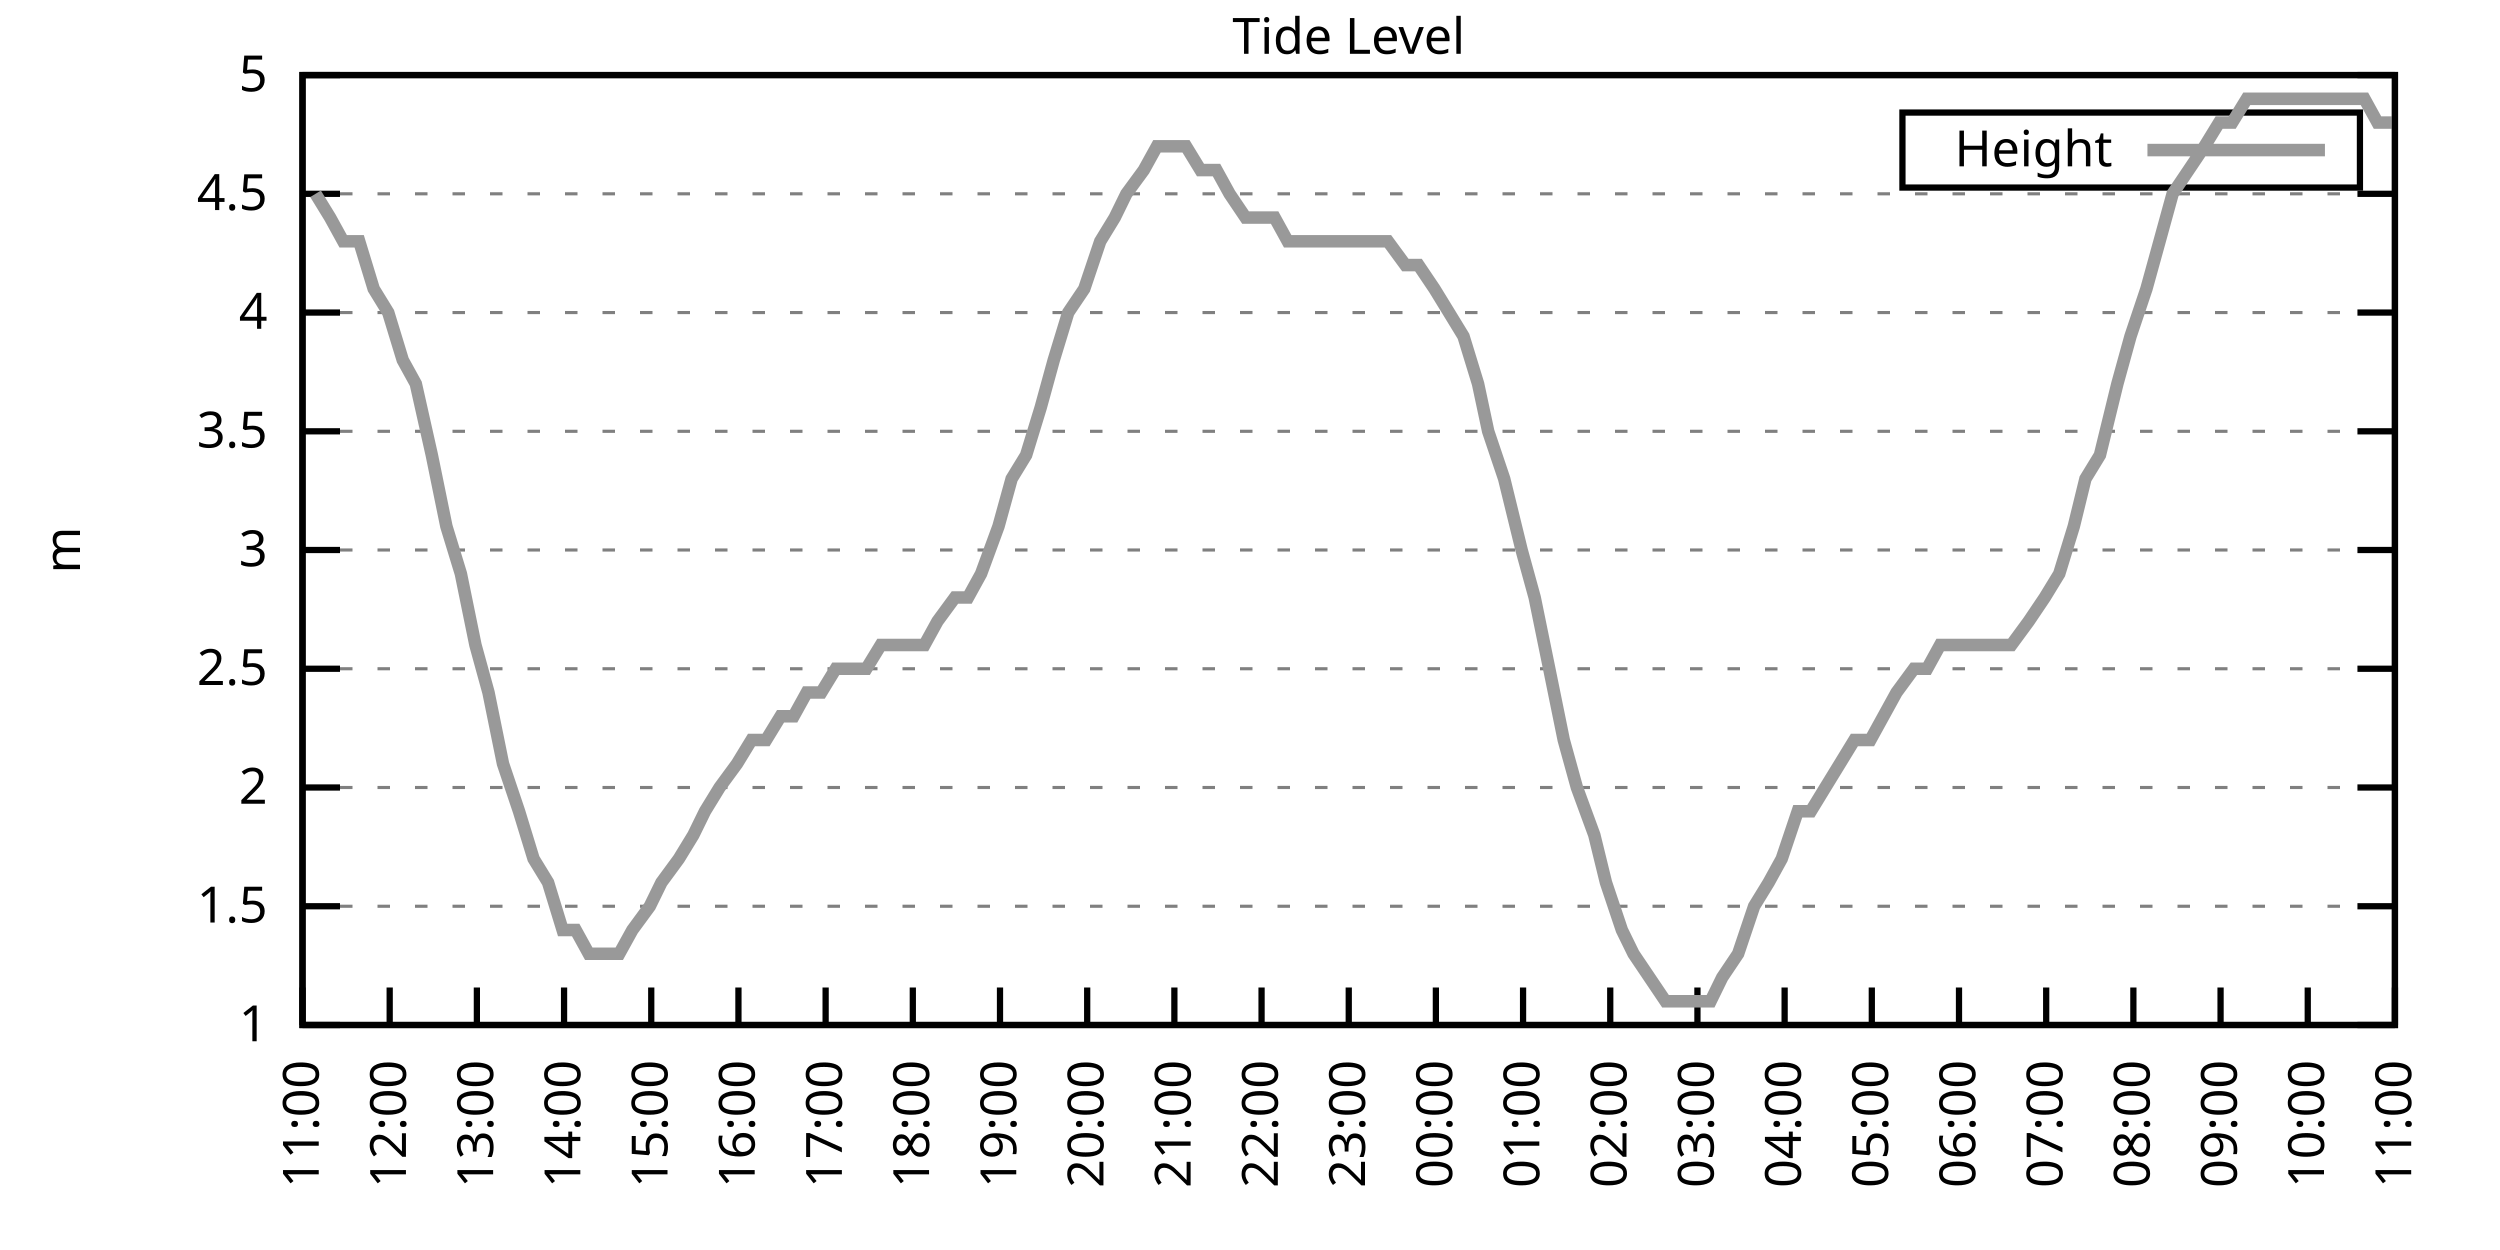
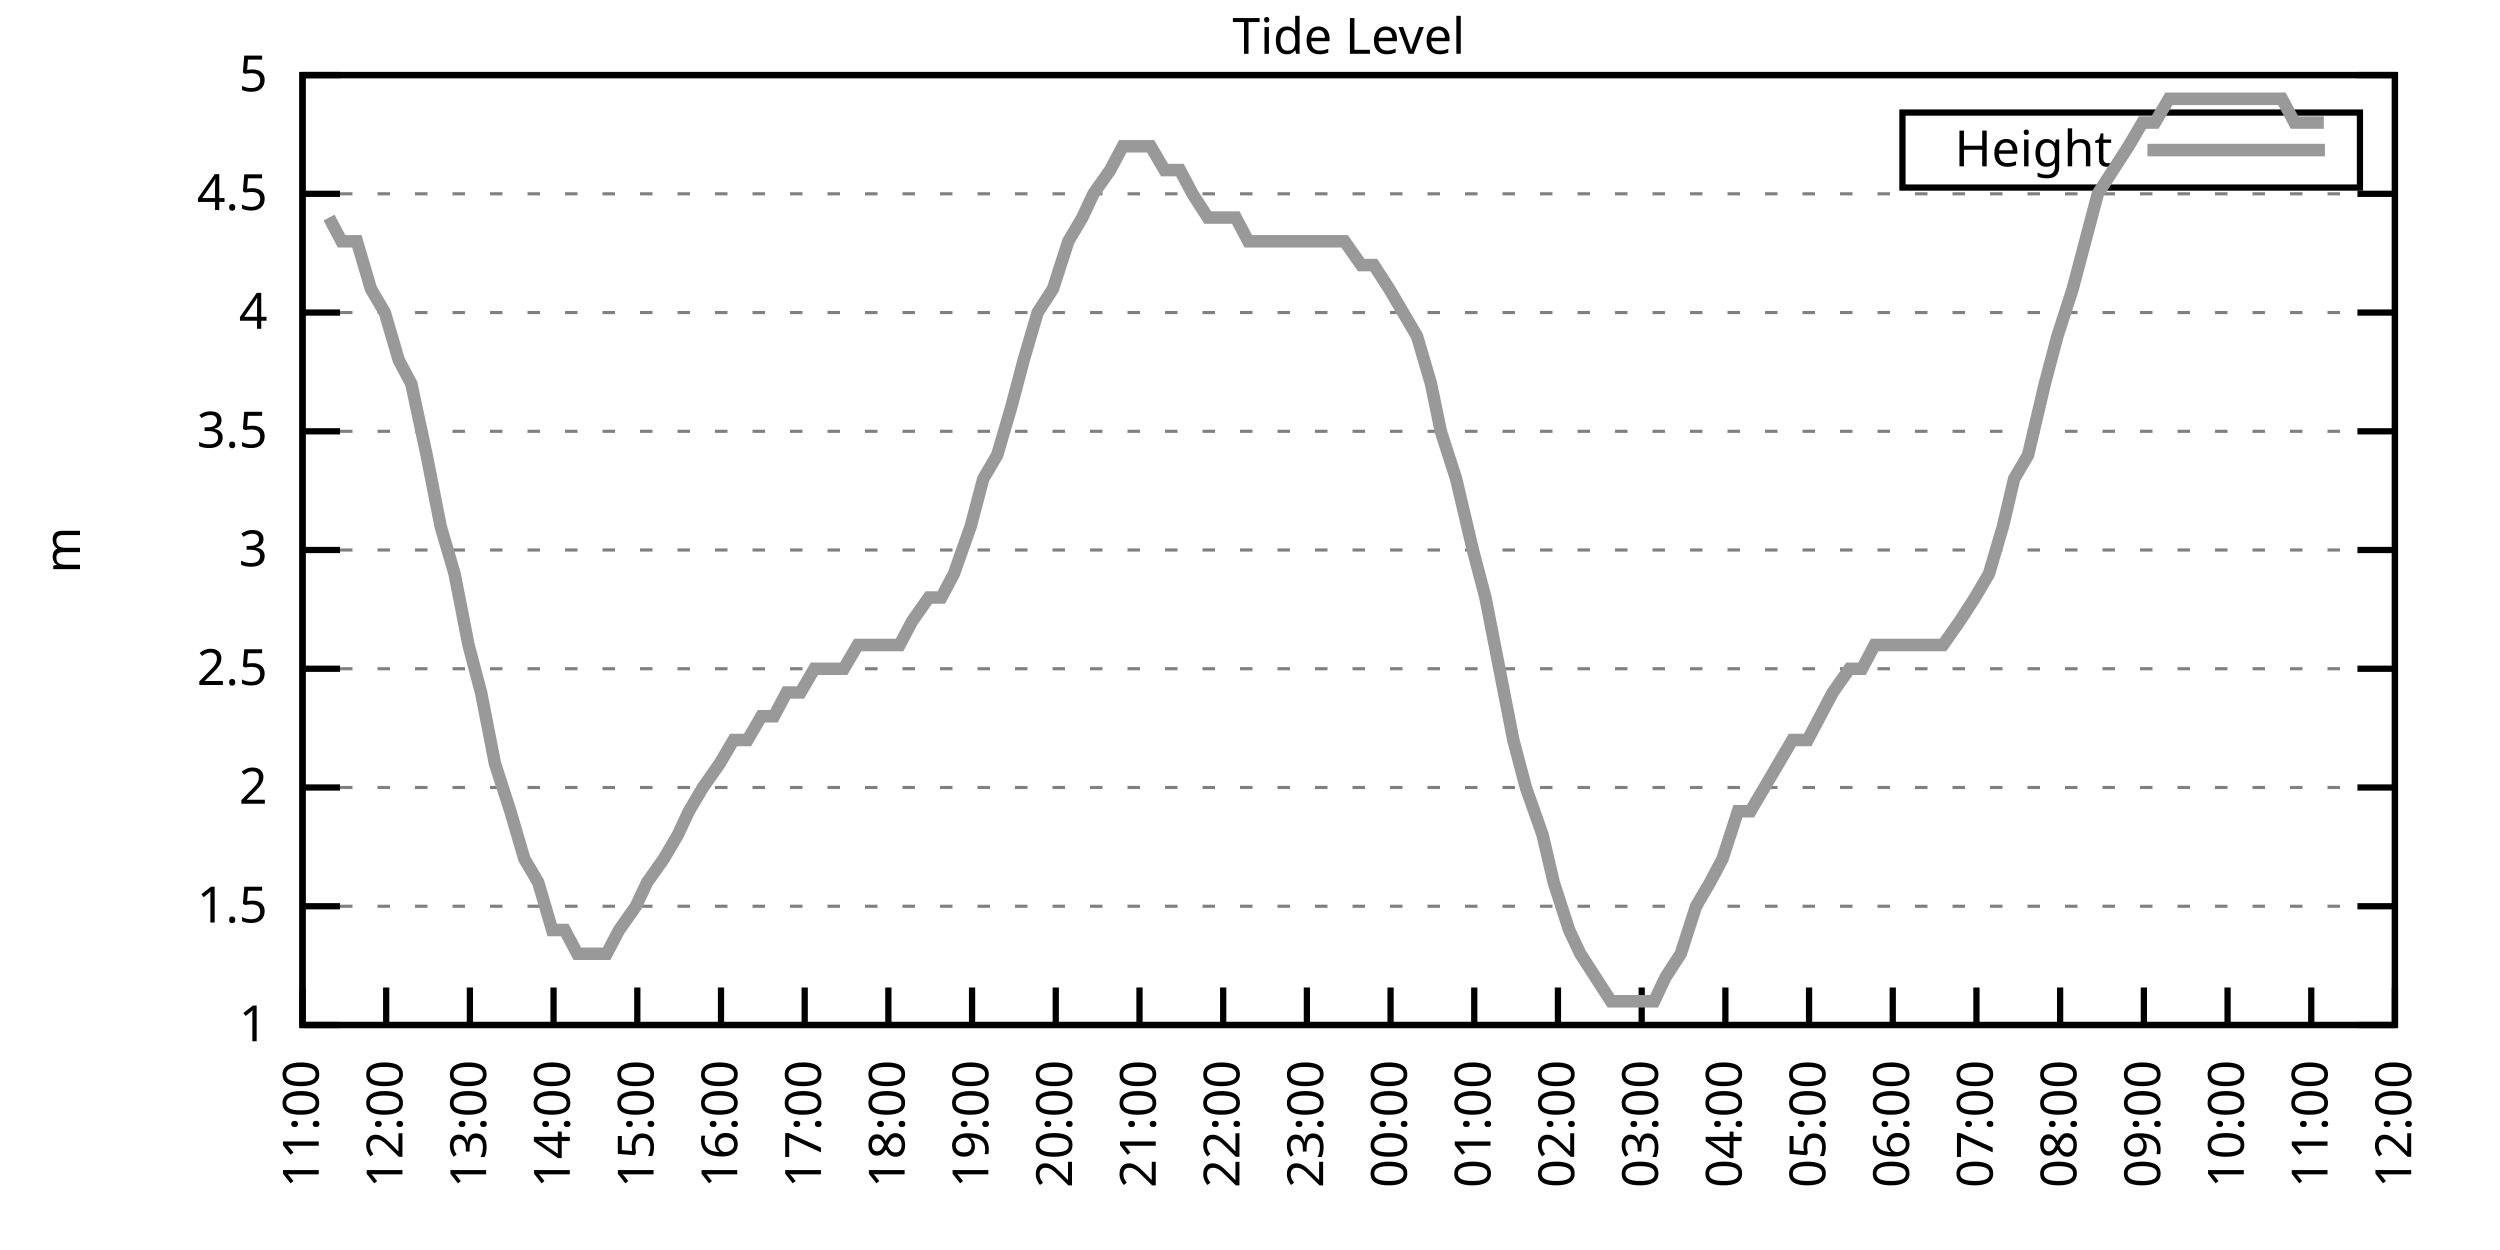
<svg xmlns="http://www.w3.org/2000/svg" xmlns:xlink="http://www.w3.org/1999/xlink" width="400" height="200" viewBox="0 0 400 200">
  <g id="gnuplot_canvas">
    <rect x="0" y="0" width="400" height="200" fill="none" />
    <defs>
      <circle id="gpDot" r="0.5" stroke-width="0.5" stroke="currentColor" />
      <path id="gpPt0" stroke-width="0.333" stroke="currentColor" d="M-1,0 h2 M0,-1 v2" />
      <path id="gpPt1" stroke-width="0.333" stroke="currentColor" d="M-1,-1 L1,1 M1,-1 L-1,1" />
      <path id="gpPt2" stroke-width="0.333" stroke="currentColor" d="M-1,0 L1,0 M0,-1 L0,1 M-1,-1 L1,1 M-1,1 L1,-1" />
      <rect id="gpPt3" stroke-width="0.333" stroke="currentColor" x="-1" y="-1" width="2" height="2" />
      <rect id="gpPt4" stroke-width="0.333" stroke="currentColor" fill="currentColor" x="-1" y="-1" width="2" height="2" />
      <circle id="gpPt5" stroke-width="0.333" stroke="currentColor" cx="0" cy="0" r="1" />
      <use xlink:href="#gpPt5" id="gpPt6" fill="currentColor" stroke="none" />
      <path id="gpPt7" stroke-width="0.333" stroke="currentColor" d="M0,-1.33 L-1.33,0.67 L1.33,0.67 z" />
      <use xlink:href="#gpPt7" id="gpPt8" fill="currentColor" stroke="none" />
      <use xlink:href="#gpPt7" id="gpPt9" stroke="currentColor" transform="rotate(180)" />
      <use xlink:href="#gpPt9" id="gpPt10" fill="currentColor" stroke="none" />
      <use xlink:href="#gpPt3" id="gpPt11" stroke="currentColor" transform="rotate(45)" />
      <use xlink:href="#gpPt11" id="gpPt12" fill="currentColor" stroke="none" />
      <path id="gpPt13" stroke-width="0.333" stroke="currentColor" d="M0,1.330 L1.265,0.411 L0.782,-1.067 L-0.782,-1.076 L-1.265,0.411 z" />
      <use xlink:href="#gpPt13" id="gpPt14" fill="currentColor" stroke="none" />
      <filter id="textbox" filterUnits="objectBoundingBox" x="0" y="0" height="1" width="1">
        <feFlood flood-color="white" flood-opacity="1" result="bgnd" />
        <feComposite in="SourceGraphic" in2="bgnd" operator="atop" />
      </filter>
      <filter id="greybox" filterUnits="objectBoundingBox" x="0" y="0" height="1" width="1">
        <feFlood flood-color="lightgrey" flood-opacity="1" result="grey" />
        <feComposite in="SourceGraphic" in2="grey" operator="atop" />
      </filter>
    </defs>
    <g fill="none" color="white" stroke="currentColor" stroke-width="1.00" stroke-linecap="butt" stroke-linejoin="miter">
</g>
    <g fill="none" color="black" stroke="currentColor" stroke-width="1.00" stroke-linecap="butt" stroke-linejoin="miter">
      <g stroke="none" shape-rendering="crispEdges">
        <polygon fill="rgb(255, 255, 255)" points="48.40,164.00 383.18,164.00 383.18,12.02 48.40,12.02 " />
      </g>
    </g>
    <g fill="none" color="black" stroke="currentColor" stroke-width="1.00" stroke-linecap="butt" stroke-linejoin="miter">
</g>
    <g fill="none" color="black" stroke="black" stroke-width="0.50" stroke-linecap="butt" stroke-linejoin="miter">
</g>
    <g fill="none" color="gray" stroke="currentColor" stroke-width="0.50" stroke-linecap="butt" stroke-linejoin="miter">
      <path stroke="gray" stroke-dasharray="2,4" class="gridline" d="M48.40,164.00 L383.19,164.00  " />
    </g>
    <g fill="none" color="gray" stroke="gray" stroke-width="1.00" stroke-linecap="butt" stroke-linejoin="miter">
</g>
    <g fill="none" color="black" stroke="currentColor" stroke-width="1.00" stroke-linecap="butt" stroke-linejoin="miter">
      <path stroke="black" d="M48.40,164.00 L54.40,164.00 M383.19,164.00 L377.19,164.00  " />
      <g transform="translate(42.80,166.60)" stroke="none" fill="black" font-family="Sans" font-size="8.00" text-anchor="end">
        <text>
          <tspan font-family="Sans"> 1</tspan>
        </text>
      </g>
    </g>
    <g fill="none" color="black" stroke="currentColor" stroke-width="1.00" stroke-linecap="butt" stroke-linejoin="miter">
</g>
    <g fill="none" color="black" stroke="black" stroke-width="0.50" stroke-linecap="butt" stroke-linejoin="miter">
</g>
    <g fill="none" color="gray" stroke="currentColor" stroke-width="0.50" stroke-linecap="butt" stroke-linejoin="miter">
      <path stroke="gray" stroke-dasharray="2,4" class="gridline" d="M48.40,145.00 L383.19,145.00  " />
    </g>
    <g fill="none" color="gray" stroke="gray" stroke-width="1.00" stroke-linecap="butt" stroke-linejoin="miter">
</g>
    <g fill="none" color="black" stroke="currentColor" stroke-width="1.00" stroke-linecap="butt" stroke-linejoin="miter">
      <path stroke="black" d="M48.40,145.00 L54.40,145.00 M383.19,145.00 L377.19,145.00  " />
      <g transform="translate(42.80,147.60)" stroke="none" fill="black" font-family="Sans" font-size="8.00" text-anchor="end">
        <text>
          <tspan font-family="Sans"> 1.5</tspan>
        </text>
      </g>
    </g>
    <g fill="none" color="black" stroke="currentColor" stroke-width="1.00" stroke-linecap="butt" stroke-linejoin="miter">
</g>
    <g fill="none" color="black" stroke="black" stroke-width="0.50" stroke-linecap="butt" stroke-linejoin="miter">
</g>
    <g fill="none" color="gray" stroke="currentColor" stroke-width="0.50" stroke-linecap="butt" stroke-linejoin="miter">
      <path stroke="gray" stroke-dasharray="2,4" class="gridline" d="M48.40,126.00 L383.19,126.00  " />
    </g>
    <g fill="none" color="gray" stroke="gray" stroke-width="1.00" stroke-linecap="butt" stroke-linejoin="miter">
</g>
    <g fill="none" color="black" stroke="currentColor" stroke-width="1.00" stroke-linecap="butt" stroke-linejoin="miter">
      <path stroke="black" d="M48.40,126.00 L54.40,126.00 M383.19,126.00 L377.19,126.00  " />
      <g transform="translate(42.80,128.60)" stroke="none" fill="black" font-family="Sans" font-size="8.00" text-anchor="end">
        <text>
          <tspan font-family="Sans"> 2</tspan>
        </text>
      </g>
    </g>
    <g fill="none" color="black" stroke="currentColor" stroke-width="1.00" stroke-linecap="butt" stroke-linejoin="miter">
</g>
    <g fill="none" color="black" stroke="black" stroke-width="0.50" stroke-linecap="butt" stroke-linejoin="miter">
</g>
    <g fill="none" color="gray" stroke="currentColor" stroke-width="0.50" stroke-linecap="butt" stroke-linejoin="miter">
      <path stroke="gray" stroke-dasharray="2,4" class="gridline" d="M48.40,107.00 L383.19,107.00  " />
    </g>
    <g fill="none" color="gray" stroke="gray" stroke-width="1.00" stroke-linecap="butt" stroke-linejoin="miter">
</g>
    <g fill="none" color="black" stroke="currentColor" stroke-width="1.00" stroke-linecap="butt" stroke-linejoin="miter">
      <path stroke="black" d="M48.40,107.00 L54.40,107.00 M383.19,107.00 L377.19,107.00  " />
      <g transform="translate(42.80,109.60)" stroke="none" fill="black" font-family="Sans" font-size="8.00" text-anchor="end">
        <text>
          <tspan font-family="Sans"> 2.5</tspan>
        </text>
      </g>
    </g>
    <g fill="none" color="black" stroke="currentColor" stroke-width="1.00" stroke-linecap="butt" stroke-linejoin="miter">
</g>
    <g fill="none" color="black" stroke="black" stroke-width="0.50" stroke-linecap="butt" stroke-linejoin="miter">
</g>
    <g fill="none" color="gray" stroke="currentColor" stroke-width="0.50" stroke-linecap="butt" stroke-linejoin="miter">
      <path stroke="gray" stroke-dasharray="2,4" class="gridline" d="M48.40,88.00 L383.19,88.00  " />
    </g>
    <g fill="none" color="gray" stroke="gray" stroke-width="1.00" stroke-linecap="butt" stroke-linejoin="miter">
</g>
    <g fill="none" color="black" stroke="currentColor" stroke-width="1.00" stroke-linecap="butt" stroke-linejoin="miter">
      <path stroke="black" d="M48.40,88.00 L54.40,88.00 M383.19,88.00 L377.19,88.00  " />
      <g transform="translate(42.80,90.60)" stroke="none" fill="black" font-family="Sans" font-size="8.00" text-anchor="end">
        <text>
          <tspan font-family="Sans"> 3</tspan>
        </text>
      </g>
    </g>
    <g fill="none" color="black" stroke="currentColor" stroke-width="1.00" stroke-linecap="butt" stroke-linejoin="miter">
</g>
    <g fill="none" color="black" stroke="black" stroke-width="0.50" stroke-linecap="butt" stroke-linejoin="miter">
</g>
    <g fill="none" color="gray" stroke="currentColor" stroke-width="0.50" stroke-linecap="butt" stroke-linejoin="miter">
      <path stroke="gray" stroke-dasharray="2,4" class="gridline" d="M48.40,69.01 L383.19,69.01  " />
    </g>
    <g fill="none" color="gray" stroke="gray" stroke-width="1.00" stroke-linecap="butt" stroke-linejoin="miter">
</g>
    <g fill="none" color="black" stroke="currentColor" stroke-width="1.00" stroke-linecap="butt" stroke-linejoin="miter">
      <path stroke="black" d="M48.40,69.01 L54.40,69.01 M383.19,69.01 L377.19,69.01  " />
      <g transform="translate(42.80,71.61)" stroke="none" fill="black" font-family="Sans" font-size="8.00" text-anchor="end">
        <text>
          <tspan font-family="Sans"> 3.5</tspan>
        </text>
      </g>
    </g>
    <g fill="none" color="black" stroke="currentColor" stroke-width="1.00" stroke-linecap="butt" stroke-linejoin="miter">
</g>
    <g fill="none" color="black" stroke="black" stroke-width="0.50" stroke-linecap="butt" stroke-linejoin="miter">
</g>
    <g fill="none" color="gray" stroke="currentColor" stroke-width="0.50" stroke-linecap="butt" stroke-linejoin="miter">
      <path stroke="gray" stroke-dasharray="2,4" class="gridline" d="M48.40,50.01 L383.19,50.01  " />
    </g>
    <g fill="none" color="gray" stroke="gray" stroke-width="1.00" stroke-linecap="butt" stroke-linejoin="miter">
</g>
    <g fill="none" color="black" stroke="currentColor" stroke-width="1.00" stroke-linecap="butt" stroke-linejoin="miter">
      <path stroke="black" d="M48.40,50.01 L54.40,50.01 M383.19,50.01 L377.19,50.01  " />
      <g transform="translate(42.80,52.61)" stroke="none" fill="black" font-family="Sans" font-size="8.00" text-anchor="end">
        <text>
          <tspan font-family="Sans"> 4</tspan>
        </text>
      </g>
    </g>
    <g fill="none" color="black" stroke="currentColor" stroke-width="1.00" stroke-linecap="butt" stroke-linejoin="miter">
</g>
    <g fill="none" color="black" stroke="black" stroke-width="0.50" stroke-linecap="butt" stroke-linejoin="miter">
</g>
    <g fill="none" color="gray" stroke="currentColor" stroke-width="0.50" stroke-linecap="butt" stroke-linejoin="miter">
      <path stroke="gray" stroke-dasharray="2,4" class="gridline" d="M48.40,31.01 L383.19,31.01  " />
    </g>
    <g fill="none" color="gray" stroke="gray" stroke-width="1.00" stroke-linecap="butt" stroke-linejoin="miter">
</g>
    <g fill="none" color="black" stroke="currentColor" stroke-width="1.00" stroke-linecap="butt" stroke-linejoin="miter">
      <path stroke="black" d="M48.40,31.01 L54.40,31.01 M383.19,31.01 L377.19,31.01  " />
      <g transform="translate(42.80,33.61)" stroke="none" fill="black" font-family="Sans" font-size="8.00" text-anchor="end">
        <text>
          <tspan font-family="Sans"> 4.5</tspan>
        </text>
      </g>
    </g>
    <g fill="none" color="black" stroke="currentColor" stroke-width="1.00" stroke-linecap="butt" stroke-linejoin="miter">
</g>
    <g fill="none" color="black" stroke="black" stroke-width="0.50" stroke-linecap="butt" stroke-linejoin="miter">
</g>
    <g fill="none" color="gray" stroke="currentColor" stroke-width="0.50" stroke-linecap="butt" stroke-linejoin="miter">
      <path stroke="gray" stroke-dasharray="2,4" class="gridline" d="M48.40,12.01 L383.19,12.01  " />
    </g>
    <g fill="none" color="gray" stroke="gray" stroke-width="1.00" stroke-linecap="butt" stroke-linejoin="miter">
</g>
    <g fill="none" color="black" stroke="currentColor" stroke-width="1.00" stroke-linecap="butt" stroke-linejoin="miter">
      <path stroke="black" d="M48.40,12.01 L54.40,12.01 M383.19,12.01 L377.19,12.01  " />
      <g transform="translate(42.80,14.61)" stroke="none" fill="black" font-family="Sans" font-size="8.00" text-anchor="end">
        <text>
          <tspan font-family="Sans"> 5</tspan>
        </text>
      </g>
    </g>
    <g fill="none" color="black" stroke="currentColor" stroke-width="1.00" stroke-linecap="butt" stroke-linejoin="miter">
      <path stroke="black" d="M48.40,164.00 L48.40,158.00  " />
      <g transform="translate(51.00,169.60) rotate(270.00)" stroke="none" fill="black" font-family="Sans" font-size="8.00" text-anchor="end">
        <text>
          <tspan font-family="Sans">11:00</tspan>
        </text>
      </g>
    </g>
    <g fill="none" color="black" stroke="currentColor" stroke-width="1.00" stroke-linecap="butt" stroke-linejoin="miter">
-       <path stroke="black" d="M62.35,164.00 L62.35,158.00  " />
-       <g transform="translate(64.95,169.60) rotate(270.00)" stroke="none" fill="black" font-family="Sans" font-size="8.00" text-anchor="end">
+       <path stroke="black" d="M61.79,164.00 L61.79,158.00  " />
+       <g transform="translate(64.39,169.60) rotate(270.00)" stroke="none" fill="black" font-family="Sans" font-size="8.00" text-anchor="end">
        <text>
          <tspan font-family="Sans">12:00</tspan>
        </text>
      </g>
    </g>
    <g fill="none" color="black" stroke="currentColor" stroke-width="1.00" stroke-linecap="butt" stroke-linejoin="miter">
-       <path stroke="black" d="M76.30,164.00 L76.30,158.00  " />
-       <g transform="translate(78.90,169.60) rotate(270.00)" stroke="none" fill="black" font-family="Sans" font-size="8.00" text-anchor="end">
+       <path stroke="black" d="M75.18,164.00 L75.18,158.00  " />
+       <g transform="translate(77.78,169.60) rotate(270.00)" stroke="none" fill="black" font-family="Sans" font-size="8.00" text-anchor="end">
        <text>
          <tspan font-family="Sans">13:00</tspan>
        </text>
      </g>
    </g>
    <g fill="none" color="black" stroke="currentColor" stroke-width="1.00" stroke-linecap="butt" stroke-linejoin="miter">
-       <path stroke="black" d="M90.25,164.00 L90.25,158.00  " />
-       <g transform="translate(92.85,169.60) rotate(270.00)" stroke="none" fill="black" font-family="Sans" font-size="8.00" text-anchor="end">
+       <path stroke="black" d="M88.57,164.00 L88.57,158.00  " />
+       <g transform="translate(91.17,169.60) rotate(270.00)" stroke="none" fill="black" font-family="Sans" font-size="8.00" text-anchor="end">
        <text>
          <tspan font-family="Sans">14:00</tspan>
        </text>
      </g>
    </g>
    <g fill="none" color="black" stroke="currentColor" stroke-width="1.00" stroke-linecap="butt" stroke-linejoin="miter">
-       <path stroke="black" d="M104.20,164.00 L104.20,158.00  " />
-       <g transform="translate(106.80,169.60) rotate(270.00)" stroke="none" fill="black" font-family="Sans" font-size="8.00" text-anchor="end">
+       <path stroke="black" d="M101.97,164.00 L101.97,158.00  " />
+       <g transform="translate(104.57,169.60) rotate(270.00)" stroke="none" fill="black" font-family="Sans" font-size="8.00" text-anchor="end">
        <text>
          <tspan font-family="Sans">15:00</tspan>
        </text>
      </g>
    </g>
    <g fill="none" color="black" stroke="currentColor" stroke-width="1.00" stroke-linecap="butt" stroke-linejoin="miter">
-       <path stroke="black" d="M118.15,164.00 L118.15,158.00  " />
-       <g transform="translate(120.75,169.60) rotate(270.00)" stroke="none" fill="black" font-family="Sans" font-size="8.00" text-anchor="end">
+       <path stroke="black" d="M115.36,164.00 L115.36,158.00  " />
+       <g transform="translate(117.96,169.60) rotate(270.00)" stroke="none" fill="black" font-family="Sans" font-size="8.00" text-anchor="end">
        <text>
          <tspan font-family="Sans">16:00</tspan>
        </text>
      </g>
    </g>
    <g fill="none" color="black" stroke="currentColor" stroke-width="1.00" stroke-linecap="butt" stroke-linejoin="miter">
-       <path stroke="black" d="M132.10,164.00 L132.10,158.00  " />
-       <g transform="translate(134.70,169.60) rotate(270.00)" stroke="none" fill="black" font-family="Sans" font-size="8.00" text-anchor="end">
+       <path stroke="black" d="M128.75,164.00 L128.75,158.00  " />
+       <g transform="translate(131.35,169.60) rotate(270.00)" stroke="none" fill="black" font-family="Sans" font-size="8.00" text-anchor="end">
        <text>
          <tspan font-family="Sans">17:00</tspan>
        </text>
      </g>
    </g>
    <g fill="none" color="black" stroke="currentColor" stroke-width="1.00" stroke-linecap="butt" stroke-linejoin="miter">
-       <path stroke="black" d="M146.05,164.00 L146.05,158.00  " />
-       <g transform="translate(148.65,169.60) rotate(270.00)" stroke="none" fill="black" font-family="Sans" font-size="8.00" text-anchor="end">
+       <path stroke="black" d="M142.14,164.00 L142.14,158.00  " />
+       <g transform="translate(144.74,169.60) rotate(270.00)" stroke="none" fill="black" font-family="Sans" font-size="8.00" text-anchor="end">
        <text>
          <tspan font-family="Sans">18:00</tspan>
        </text>
      </g>
    </g>
    <g fill="none" color="black" stroke="currentColor" stroke-width="1.00" stroke-linecap="butt" stroke-linejoin="miter">
-       <path stroke="black" d="M160.00,164.00 L160.00,158.00  " />
-       <g transform="translate(162.60,169.60) rotate(270.00)" stroke="none" fill="black" font-family="Sans" font-size="8.00" text-anchor="end">
+       <path stroke="black" d="M155.53,164.00 L155.53,158.00  " />
+       <g transform="translate(158.13,169.60) rotate(270.00)" stroke="none" fill="black" font-family="Sans" font-size="8.00" text-anchor="end">
        <text>
          <tspan font-family="Sans">19:00</tspan>
        </text>
      </g>
    </g>
    <g fill="none" color="black" stroke="currentColor" stroke-width="1.00" stroke-linecap="butt" stroke-linejoin="miter">
-       <path stroke="black" d="M173.95,164.00 L173.95,158.00  " />
-       <g transform="translate(176.55,169.60) rotate(270.00)" stroke="none" fill="black" font-family="Sans" font-size="8.00" text-anchor="end">
+       <path stroke="black" d="M168.92,164.00 L168.92,158.00  " />
+       <g transform="translate(171.52,169.60) rotate(270.00)" stroke="none" fill="black" font-family="Sans" font-size="8.00" text-anchor="end">
        <text>
          <tspan font-family="Sans">20:00</tspan>
        </text>
      </g>
    </g>
    <g fill="none" color="black" stroke="currentColor" stroke-width="1.00" stroke-linecap="butt" stroke-linejoin="miter">
-       <path stroke="black" d="M187.90,164.00 L187.90,158.00  " />
-       <g transform="translate(190.50,169.60) rotate(270.00)" stroke="none" fill="black" font-family="Sans" font-size="8.00" text-anchor="end">
+       <path stroke="black" d="M182.32,164.00 L182.32,158.00  " />
+       <g transform="translate(184.92,169.60) rotate(270.00)" stroke="none" fill="black" font-family="Sans" font-size="8.00" text-anchor="end">
        <text>
          <tspan font-family="Sans">21:00</tspan>
        </text>
      </g>
    </g>
    <g fill="none" color="black" stroke="currentColor" stroke-width="1.00" stroke-linecap="butt" stroke-linejoin="miter">
-       <path stroke="black" d="M201.85,164.00 L201.85,158.00  " />
-       <g transform="translate(204.45,169.60) rotate(270.00)" stroke="none" fill="black" font-family="Sans" font-size="8.00" text-anchor="end">
+       <path stroke="black" d="M195.71,164.00 L195.71,158.00  " />
+       <g transform="translate(198.31,169.60) rotate(270.00)" stroke="none" fill="black" font-family="Sans" font-size="8.00" text-anchor="end">
        <text>
          <tspan font-family="Sans">22:00</tspan>
        </text>
      </g>
    </g>
    <g fill="none" color="black" stroke="currentColor" stroke-width="1.00" stroke-linecap="butt" stroke-linejoin="miter">
-       <path stroke="black" d="M215.80,164.00 L215.80,158.00  " />
-       <g transform="translate(218.40,169.60) rotate(270.00)" stroke="none" fill="black" font-family="Sans" font-size="8.00" text-anchor="end">
+       <path stroke="black" d="M209.10,164.00 L209.10,158.00  " />
+       <g transform="translate(211.70,169.60) rotate(270.00)" stroke="none" fill="black" font-family="Sans" font-size="8.00" text-anchor="end">
        <text>
          <tspan font-family="Sans">23:00</tspan>
        </text>
      </g>
    </g>
    <g fill="none" color="black" stroke="currentColor" stroke-width="1.00" stroke-linecap="butt" stroke-linejoin="miter">
-       <path stroke="black" d="M229.74,164.00 L229.74,158.00  " />
-       <g transform="translate(232.34,169.60) rotate(270.00)" stroke="none" fill="black" font-family="Sans" font-size="8.00" text-anchor="end">
+       <path stroke="black" d="M222.49,164.00 L222.49,158.00  " />
+       <g transform="translate(225.09,169.60) rotate(270.00)" stroke="none" fill="black" font-family="Sans" font-size="8.00" text-anchor="end">
        <text>
          <tspan font-family="Sans">00:00</tspan>
        </text>
      </g>
    </g>
    <g fill="none" color="black" stroke="currentColor" stroke-width="1.00" stroke-linecap="butt" stroke-linejoin="miter">
-       <path stroke="black" d="M243.69,164.00 L243.69,158.00  " />
-       <g transform="translate(246.29,169.60) rotate(270.00)" stroke="none" fill="black" font-family="Sans" font-size="8.00" text-anchor="end">
+       <path stroke="black" d="M235.88,164.00 L235.88,158.00  " />
+       <g transform="translate(238.48,169.60) rotate(270.00)" stroke="none" fill="black" font-family="Sans" font-size="8.00" text-anchor="end">
        <text>
          <tspan font-family="Sans">01:00</tspan>
        </text>
      </g>
    </g>
    <g fill="none" color="black" stroke="currentColor" stroke-width="1.00" stroke-linecap="butt" stroke-linejoin="miter">
-       <path stroke="black" d="M257.64,164.00 L257.64,158.00  " />
-       <g transform="translate(260.24,169.60) rotate(270.00)" stroke="none" fill="black" font-family="Sans" font-size="8.00" text-anchor="end">
+       <path stroke="black" d="M249.27,164.00 L249.27,158.00  " />
+       <g transform="translate(251.87,169.60) rotate(270.00)" stroke="none" fill="black" font-family="Sans" font-size="8.00" text-anchor="end">
        <text>
          <tspan font-family="Sans">02:00</tspan>
        </text>
      </g>
    </g>
    <g fill="none" color="black" stroke="currentColor" stroke-width="1.00" stroke-linecap="butt" stroke-linejoin="miter">
-       <path stroke="black" d="M271.59,164.00 L271.59,158.00  " />
-       <g transform="translate(274.19,169.60) rotate(270.00)" stroke="none" fill="black" font-family="Sans" font-size="8.00" text-anchor="end">
+       <path stroke="black" d="M262.67,164.00 L262.67,158.00  " />
+       <g transform="translate(265.27,169.60) rotate(270.00)" stroke="none" fill="black" font-family="Sans" font-size="8.00" text-anchor="end">
        <text>
          <tspan font-family="Sans">03:00</tspan>
        </text>
      </g>
    </g>
    <g fill="none" color="black" stroke="currentColor" stroke-width="1.00" stroke-linecap="butt" stroke-linejoin="miter">
-       <path stroke="black" d="M285.54,164.00 L285.54,158.00  " />
-       <g transform="translate(288.14,169.60) rotate(270.00)" stroke="none" fill="black" font-family="Sans" font-size="8.00" text-anchor="end">
+       <path stroke="black" d="M276.06,164.00 L276.06,158.00  " />
+       <g transform="translate(278.66,169.60) rotate(270.00)" stroke="none" fill="black" font-family="Sans" font-size="8.00" text-anchor="end">
        <text>
          <tspan font-family="Sans">04:00</tspan>
        </text>
      </g>
    </g>
    <g fill="none" color="black" stroke="currentColor" stroke-width="1.00" stroke-linecap="butt" stroke-linejoin="miter">
-       <path stroke="black" d="M299.49,164.00 L299.49,158.00  " />
-       <g transform="translate(302.09,169.60) rotate(270.00)" stroke="none" fill="black" font-family="Sans" font-size="8.00" text-anchor="end">
+       <path stroke="black" d="M289.45,164.00 L289.45,158.00  " />
+       <g transform="translate(292.05,169.60) rotate(270.00)" stroke="none" fill="black" font-family="Sans" font-size="8.00" text-anchor="end">
        <text>
          <tspan font-family="Sans">05:00</tspan>
        </text>
      </g>
    </g>
    <g fill="none" color="black" stroke="currentColor" stroke-width="1.00" stroke-linecap="butt" stroke-linejoin="miter">
-       <path stroke="black" d="M313.44,164.00 L313.44,158.00  " />
-       <g transform="translate(316.04,169.60) rotate(270.00)" stroke="none" fill="black" font-family="Sans" font-size="8.00" text-anchor="end">
+       <path stroke="black" d="M302.84,164.00 L302.84,158.00  " />
+       <g transform="translate(305.44,169.60) rotate(270.00)" stroke="none" fill="black" font-family="Sans" font-size="8.00" text-anchor="end">
        <text>
          <tspan font-family="Sans">06:00</tspan>
        </text>
      </g>
    </g>
    <g fill="none" color="black" stroke="currentColor" stroke-width="1.00" stroke-linecap="butt" stroke-linejoin="miter">
-       <path stroke="black" d="M327.39,164.00 L327.39,158.00  " />
-       <g transform="translate(329.99,169.60) rotate(270.00)" stroke="none" fill="black" font-family="Sans" font-size="8.00" text-anchor="end">
+       <path stroke="black" d="M316.23,164.00 L316.23,158.00  " />
+       <g transform="translate(318.83,169.60) rotate(270.00)" stroke="none" fill="black" font-family="Sans" font-size="8.00" text-anchor="end">
        <text>
          <tspan font-family="Sans">07:00</tspan>
        </text>
      </g>
    </g>
    <g fill="none" color="black" stroke="currentColor" stroke-width="1.00" stroke-linecap="butt" stroke-linejoin="miter">
-       <path stroke="black" d="M341.34,164.00 L341.34,158.00  " />
-       <g transform="translate(343.94,169.60) rotate(270.00)" stroke="none" fill="black" font-family="Sans" font-size="8.00" text-anchor="end">
+       <path stroke="black" d="M329.62,164.00 L329.62,158.00  " />
+       <g transform="translate(332.22,169.60) rotate(270.00)" stroke="none" fill="black" font-family="Sans" font-size="8.00" text-anchor="end">
        <text>
          <tspan font-family="Sans">08:00</tspan>
        </text>
      </g>
    </g>
    <g fill="none" color="black" stroke="currentColor" stroke-width="1.00" stroke-linecap="butt" stroke-linejoin="miter">
-       <path stroke="black" d="M355.29,164.00 L355.29,158.00  " />
-       <g transform="translate(357.89,169.60) rotate(270.00)" stroke="none" fill="black" font-family="Sans" font-size="8.00" text-anchor="end">
+       <path stroke="black" d="M343.02,164.00 L343.02,158.00  " />
+       <g transform="translate(345.62,169.60) rotate(270.00)" stroke="none" fill="black" font-family="Sans" font-size="8.00" text-anchor="end">
        <text>
          <tspan font-family="Sans">09:00</tspan>
        </text>
      </g>
    </g>
    <g fill="none" color="black" stroke="currentColor" stroke-width="1.00" stroke-linecap="butt" stroke-linejoin="miter">
-       <path stroke="black" d="M369.24,164.00 L369.24,158.00  " />
-       <g transform="translate(371.84,169.60) rotate(270.00)" stroke="none" fill="black" font-family="Sans" font-size="8.00" text-anchor="end">
+       <path stroke="black" d="M356.41,164.00 L356.41,158.00  " />
+       <g transform="translate(359.01,169.60) rotate(270.00)" stroke="none" fill="black" font-family="Sans" font-size="8.00" text-anchor="end">
        <text>
          <tspan font-family="Sans">10:00</tspan>
+         </text>
+       </g>
+     </g>
+     <g fill="none" color="black" stroke="currentColor" stroke-width="1.00" stroke-linecap="butt" stroke-linejoin="miter">
+       <path stroke="black" d="M369.80,164.00 L369.80,158.00  " />
+       <g transform="translate(372.40,169.60) rotate(270.00)" stroke="none" fill="black" font-family="Sans" font-size="8.00" text-anchor="end">
+         <text>
+           <tspan font-family="Sans">11:00</tspan>
        </text>
      </g>
    </g>
    <g fill="none" color="black" stroke="currentColor" stroke-width="1.00" stroke-linecap="butt" stroke-linejoin="miter">
      <path stroke="black" d="M383.19,164.00 L383.19,158.00  " />
      <g transform="translate(385.79,169.60) rotate(270.00)" stroke="none" fill="black" font-family="Sans" font-size="8.00" text-anchor="end">
        <text>
-           <tspan font-family="Sans">11:00</tspan>
+           <tspan font-family="Sans">12:00</tspan>
        </text>
      </g>
    </g>
    <g fill="none" color="black" stroke="currentColor" stroke-width="1.00" stroke-linecap="butt" stroke-linejoin="miter">
</g>
    <g fill="none" color="black" stroke="currentColor" stroke-width="1.00" stroke-linecap="butt" stroke-linejoin="miter">
      <path stroke="black" d="M48.40,12.01 L48.40,164.00 L383.19,164.00 L383.19,12.01 L48.40,12.01 Z  " />
    </g>
    <g fill="none" color="black" stroke="currentColor" stroke-width="1.00" stroke-linecap="butt" stroke-linejoin="miter">
</g>
    <g fill="none" color="black" stroke="currentColor" stroke-width="1.00" stroke-linecap="butt" stroke-linejoin="miter">
      <path stroke="black" d="M304.39,30.01 L304.39,18.01 L377.59,18.01 L377.59,30.01 L304.39,30.01 Z  " />
    </g>
    <g id="Tide_level_plot_1">
      <g fill="none" color="white" stroke="black" stroke-width="2.00" stroke-linecap="butt" stroke-linejoin="miter">
</g>
      <g fill="none" color="black" stroke="currentColor" stroke-width="2.00" stroke-linecap="butt" stroke-linejoin="miter">
        <g transform="translate(337.99,26.61)" stroke="none" fill="black" font-family="Sans" font-size="8.00" text-anchor="end">
          <text>
            <tspan font-family="Sans">Height</tspan>
          </text>
        </g>
      </g>
      <g fill="none" color="black" stroke="currentColor" stroke-width="2.00" stroke-linecap="butt" stroke-linejoin="miter">
-         <path stroke="rgb(153, 153, 153)" d="M343.59,24.01 L371.99,24.01 M50.49,31.01 L52.82,34.81 L54.91,38.61 L57.47,38.61 L59.79,46.21 L62.12,50.01   L64.44,57.61 L66.53,61.41 L69.09,72.81 L71.42,84.21 L73.74,91.80 L76.07,103.20 L78.16,110.80 L80.48,122.20   L83.04,129.80 L85.37,137.40 L87.69,141.20 L90.02,148.80 L92.11,148.80 L94.20,152.60 L96.99,152.60 L99.08,152.60   L101.18,148.80 L103.97,145.00 L105.83,141.20 L108.62,137.40 L110.94,133.60 L112.80,129.80 L115.13,126.00 L117.92,122.20   L120.24,118.40 L122.57,118.40 L124.89,114.60 L126.98,114.60 L129.08,110.80 L131.40,110.80 L133.72,107.00 L136.51,107.00   L138.61,107.00 L140.93,103.20 L143.26,103.20 L145.81,103.20 L147.91,103.20 L150.00,99.40 L152.79,95.60 L154.88,95.60   L156.97,91.80 L159.76,84.21 L161.86,76.61 L164.18,72.81 L166.51,65.21 L168.60,57.61 L170.92,50.01 L173.48,46.21   L176.04,38.61 L178.36,34.81 L180.22,31.01 L183.01,27.21 L185.11,23.41 L187.43,23.41 L189.76,23.41 L192.08,27.21   L194.64,27.21 L196.73,31.01 L199.29,34.81 L201.15,34.81 L203.94,34.81 L206.03,38.61 L208.36,38.61 L210.68,38.61   L213.24,38.61 L215.33,38.61 L217.65,38.61 L219.98,38.61 L222.07,38.61 L224.86,42.41 L226.95,42.41 L229.51,46.21   L231.84,50.01 L234.16,53.81 L236.49,61.41 L238.11,69.01 L240.67,76.61 L243.46,88.00 L245.55,95.60 L247.88,107.00   L250.20,118.40 L252.30,126.00 L255.09,133.60 L256.95,141.20 L259.50,148.80 L261.36,152.60 L263.92,156.40 L266.48,160.20   L268.80,160.20 L270.90,160.20 L273.69,160.20 L275.55,156.40 L278.10,152.60 L280.66,145.00 L282.99,141.20 L285.08,137.40   L287.64,129.80 L289.73,129.80 L292.05,126.00 L294.38,122.20 L296.70,118.40 L299.26,118.40 L301.35,114.60 L303.44,110.80   L306.23,107.00 L308.33,107.00 L310.42,103.20 L313.21,103.20 L315.77,103.20 L317.86,103.20 L320.18,103.20 L321.81,103.20   L324.60,99.40 L327.16,95.60 L329.48,91.80 L331.81,84.21 L333.67,76.61 L335.99,72.81 L338.78,61.41 L340.88,53.81   L343.43,46.21 L345.53,38.61 L347.62,31.01 L350.18,27.21 L352.73,23.41 L355.06,19.61 L357.15,19.61 L359.48,15.81   L361.80,15.81 L364.13,15.81 L366.22,15.81 L369.01,15.81 L371.33,15.81 L373.43,15.81 L375.75,15.81 L378.31,15.81   L380.40,19.61 L382.73,19.61  " />
+         <path stroke="rgb(153, 153, 153)" d="M343.59,24.01 L371.99,24.01 M52.64,34.81 L54.65,38.61 L57.10,38.61 L59.34,46.21 L61.57,50.01 L63.80,57.61   L65.81,61.41 L68.26,72.81 L70.50,84.21 L72.73,91.80 L74.96,103.20 L76.97,110.80 L79.20,122.20 L81.66,129.80   L83.89,137.40 L86.12,141.20 L88.35,148.80 L90.36,148.80 L92.37,152.60 L95.05,152.60 L97.06,152.60 L99.06,148.80   L101.74,145.00 L103.53,141.20 L106.21,137.40 L108.44,133.60 L110.22,129.80 L112.46,126.00 L115.13,122.20 L117.37,118.40   L119.60,118.40 L121.83,114.60 L123.84,114.60 L125.85,110.80 L128.08,110.80 L130.31,107.00 L132.99,107.00 L135.00,107.00   L137.23,103.20 L139.46,103.20 L141.92,103.20 L143.93,103.20 L145.94,99.40 L148.61,95.60 L150.62,95.60 L152.63,91.80   L155.31,84.21 L157.32,76.61 L159.55,72.81 L161.78,65.21 L163.79,57.61 L166.02,50.01 L168.48,46.21 L170.93,38.61   L173.17,34.81 L174.95,31.01 L177.63,27.21 L179.64,23.41 L181.87,23.41 L184.10,23.41 L186.33,27.21 L188.79,27.21   L190.80,31.01 L193.25,34.81 L195.04,34.81 L197.72,34.81 L199.73,38.61 L201.96,38.61 L204.19,38.61 L206.64,38.61   L208.65,38.61 L210.88,38.61 L213.12,38.61 L215.13,38.61 L217.80,42.41 L219.81,42.41 L222.27,46.21 L224.50,50.01   L226.73,53.81 L228.96,61.41 L230.53,69.01 L232.98,76.61 L235.66,88.00 L237.67,95.60 L239.90,107.00 L242.13,118.40   L244.14,126.00 L246.82,133.60 L248.60,141.20 L251.06,148.80 L252.85,152.60 L255.30,156.40 L257.76,160.20 L259.99,160.20   L262.00,160.20 L264.67,160.20 L266.46,156.40 L268.92,152.60 L271.37,145.00 L273.60,141.20 L275.61,137.40 L278.07,129.80   L280.07,129.80 L282.31,126.00 L284.54,122.20 L286.77,118.40 L289.23,118.40 L291.23,114.60 L293.24,110.80 L295.92,107.00   L297.93,107.00 L299.94,103.20 L302.62,103.20 L305.07,103.20 L307.08,103.20 L309.31,103.20 L310.88,103.20 L313.55,99.40   L316.01,95.60 L318.24,91.80 L320.47,84.21 L322.26,76.61 L324.49,72.81 L327.17,61.41 L329.18,53.81 L331.63,46.21   L333.64,38.61 L335.65,31.01 L338.10,27.21 L340.56,23.41 L342.79,19.61 L344.80,19.61 L347.03,15.81 L349.26,15.81   L351.50,15.81 L353.51,15.81 L356.18,15.81 L358.42,15.81 L360.42,15.81 L362.66,15.81 L365.11,15.81 L367.12,19.61   L369.35,19.61 L371.81,19.61  " />
      </g>
    </g>
    <g fill="none" color="black" stroke="currentColor" stroke-width="2.00" stroke-linecap="butt" stroke-linejoin="miter">
</g>
    <g fill="none" color="black" stroke="black" stroke-width="1.00" stroke-linecap="butt" stroke-linejoin="miter">
</g>
    <g fill="none" color="black" stroke="currentColor" stroke-width="1.00" stroke-linecap="butt" stroke-linejoin="miter">
      <path stroke="black" d="M48.40,12.01 L48.40,164.00 L383.19,164.00 L383.19,12.01 L48.40,12.01 Z  " />
      <g transform="translate(12.80,88.01) rotate(270.00)" stroke="none" fill="black" font-family="Sans" font-size="8.00" text-anchor="middle">
        <text>
          <tspan font-family="Sans">m</tspan>
        </text>
      </g>
    </g>
    <g fill="none" color="black" stroke="currentColor" stroke-width="1.00" stroke-linecap="butt" stroke-linejoin="miter">
</g>
    <g fill="none" color="black" stroke="currentColor" stroke-width="1.00" stroke-linecap="butt" stroke-linejoin="miter">
      <g transform="translate(215.79,8.61)" stroke="none" fill="black" font-family="Sans" font-size="8.00" text-anchor="middle">
        <text>
          <tspan font-family="Sans">Tide Level</tspan>
        </text>
      </g>
    </g>
    <g fill="none" color="black" stroke="currentColor" stroke-width="1.00" stroke-linecap="butt" stroke-linejoin="miter">
</g>
  </g>
</svg>
